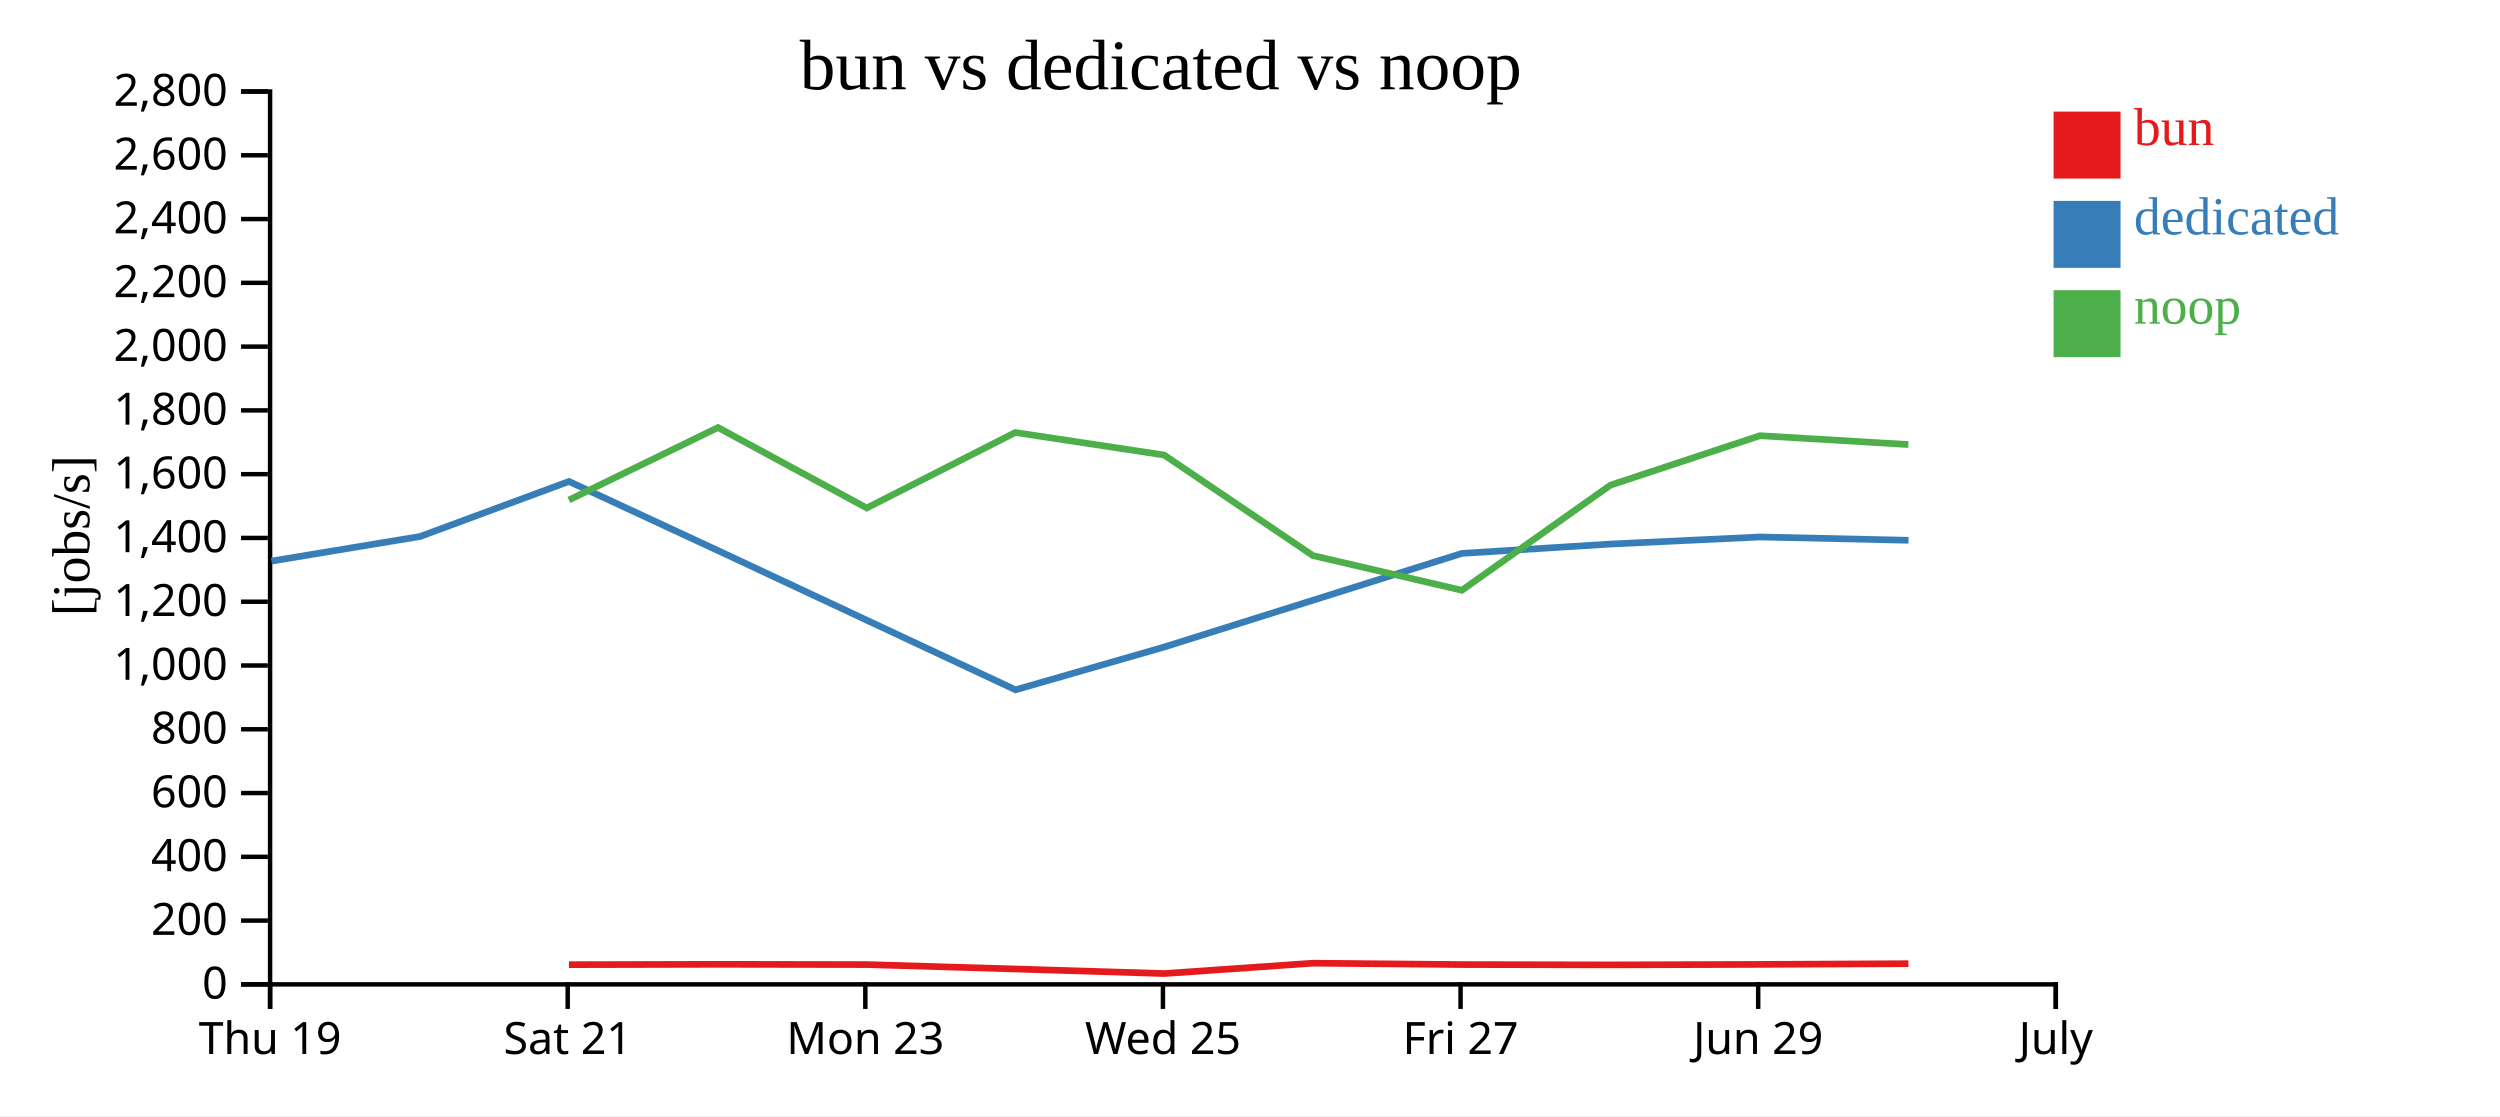
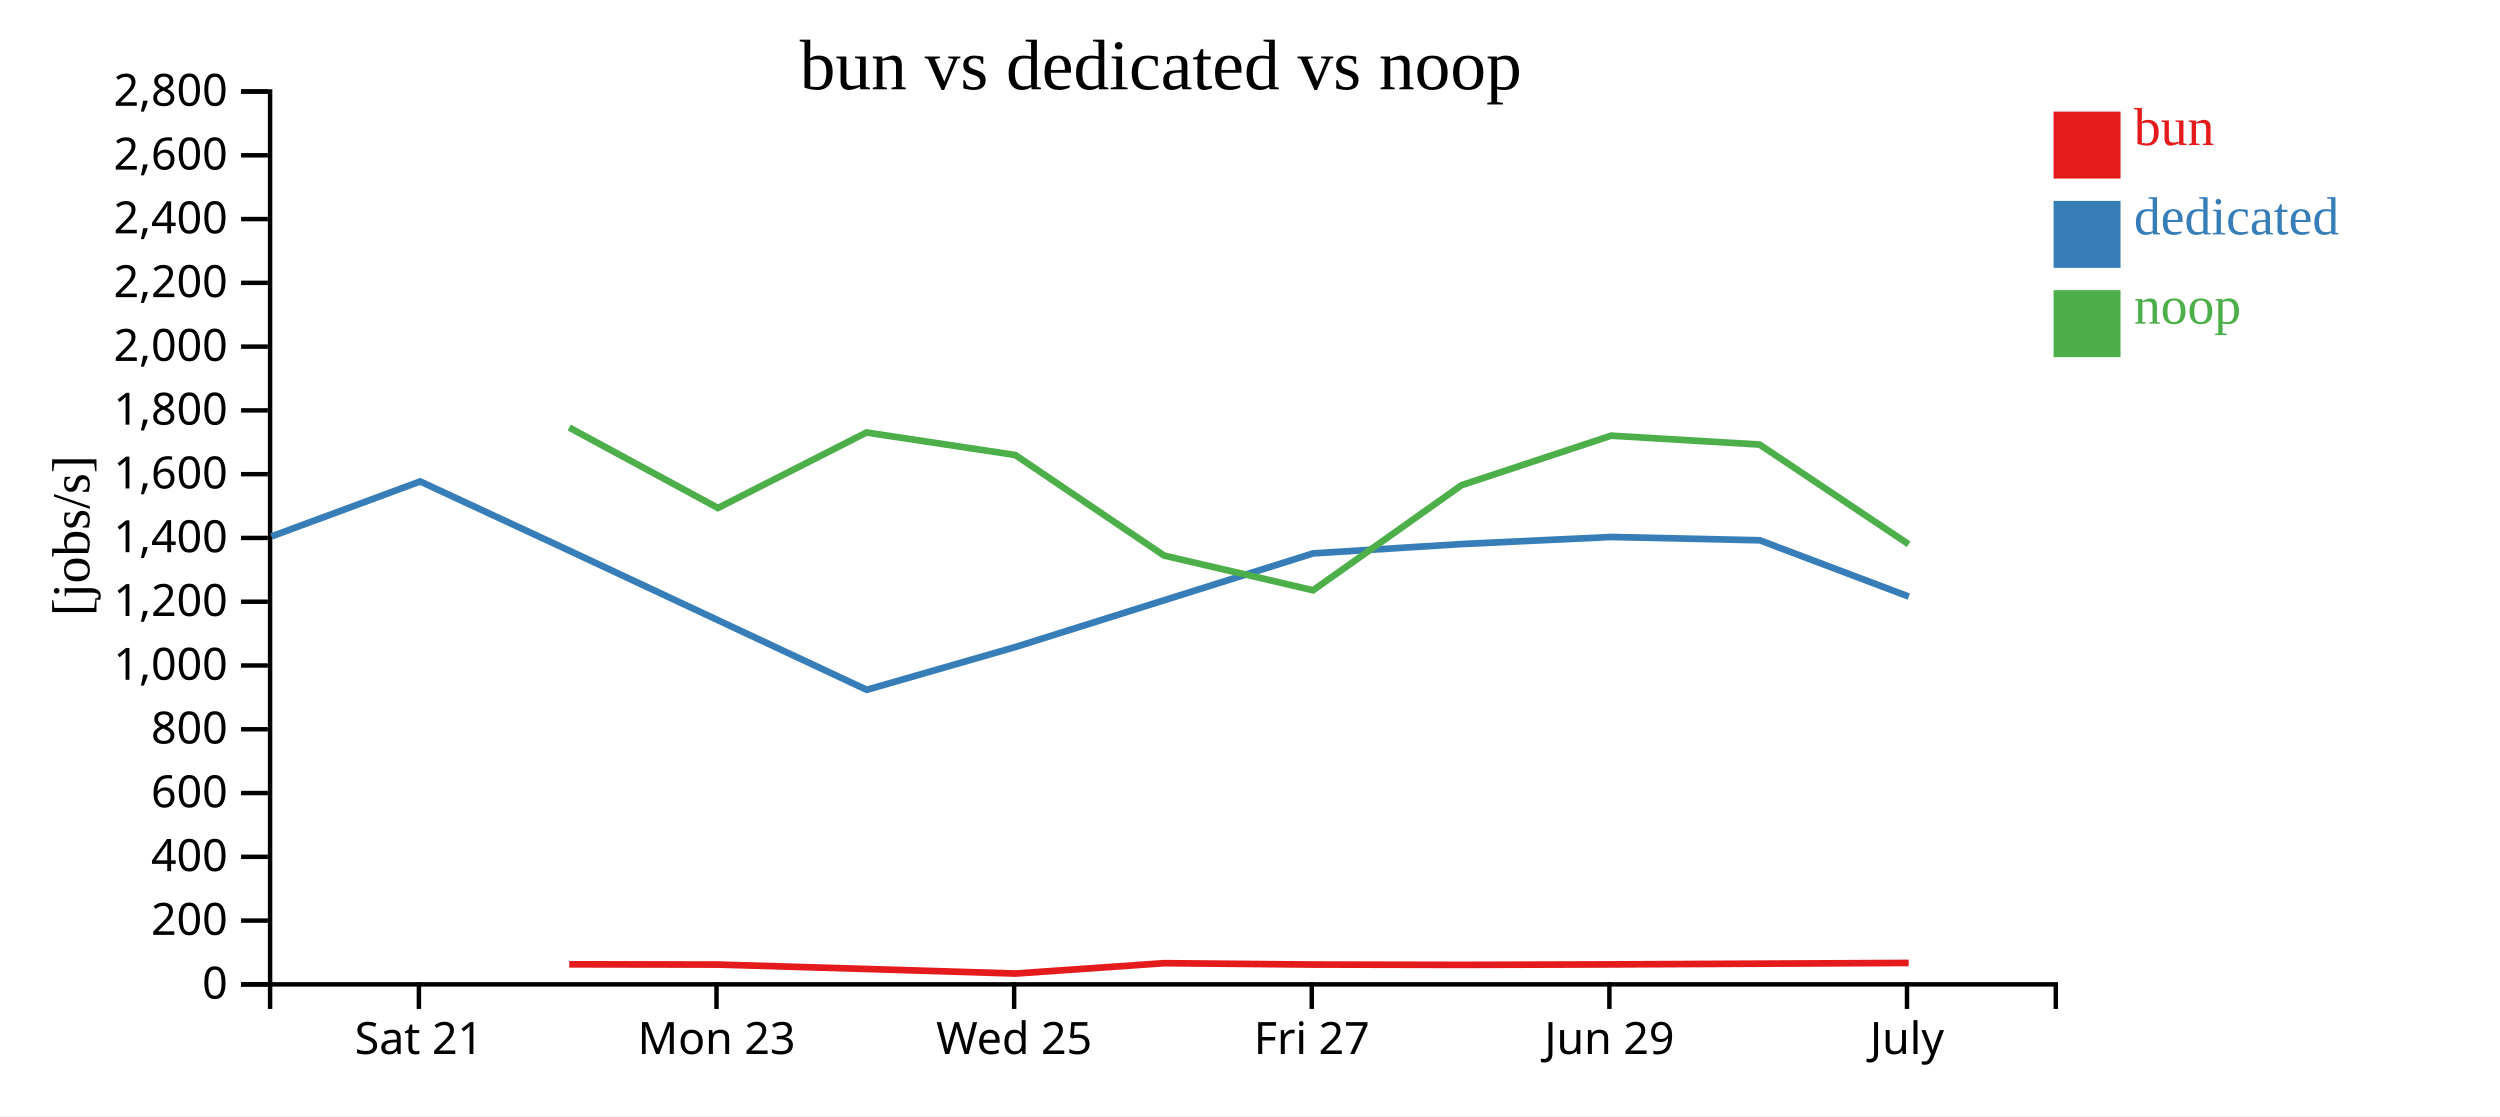
<svg xmlns="http://www.w3.org/2000/svg" width="560" height="250">
  <rect width="100%" height="100%" fill="white" />
  <g transform="translate(60,20)">
    <g transform="translate(0,200)" fill="none" font-size="10" font-family="sans-serif" text-anchor="middle">
      <path class="domain" stroke="currentColor" d="M0.5,6V0.5H400.5V6" />
-       <g class="tick" opacity="1" transform="translate(0.5,0)">
-         <line stroke="currentColor" y2="6" />
-         <text fill="currentColor" y="9" dy="0.71em">Thu 19</text>
-       </g>
-       <g class="tick" opacity="1" transform="translate(67.16667,0)">
+       <g class="tick" opacity="1" transform="translate(33.83333,0)">
        <line stroke="currentColor" y2="6" />
        <text fill="currentColor" y="9" dy="0.71em">Sat 21</text>
      </g>
-       <g class="tick" opacity="1" transform="translate(133.8333,0)">
+       <g class="tick" opacity="1" transform="translate(100.5,0)">
        <line stroke="currentColor" y2="6" />
        <text fill="currentColor" y="9" dy="0.71em">Mon 23</text>
      </g>
-       <g class="tick" opacity="1" transform="translate(200.5,0)">
+       <g class="tick" opacity="1" transform="translate(167.1667,0)">
        <line stroke="currentColor" y2="6" />
        <text fill="currentColor" y="9" dy="0.71em">Wed 25</text>
      </g>
-       <g class="tick" opacity="1" transform="translate(267.1667,0)">
+       <g class="tick" opacity="1" transform="translate(233.8333,0)">
        <line stroke="currentColor" y2="6" />
        <text fill="currentColor" y="9" dy="0.71em">Fri 27</text>
      </g>
-       <g class="tick" opacity="1" transform="translate(333.8333,0)">
+       <g class="tick" opacity="1" transform="translate(300.5,0)">
        <line stroke="currentColor" y2="6" />
        <text fill="currentColor" y="9" dy="0.71em">Jun 29</text>
      </g>
-       <g class="tick" opacity="1" transform="translate(400.5,0)">
+       <g class="tick" opacity="1" transform="translate(367.1667,0)">
        <line stroke="currentColor" y2="6" />
        <text fill="currentColor" y="9" dy="0.71em">July</text>
      </g>
    </g>
    <g fill="none" font-size="10" font-family="sans-serif" text-anchor="end">
      <path class="domain" stroke="currentColor" d="M-6,200.5H0.5V0.5H-6" />
      <g class="tick" opacity="1" transform="translate(0,200.5)">
        <line stroke="currentColor" x2="-6" />
        <text fill="currentColor" x="-9" dy="0.32em">0</text>
      </g>
      <g class="tick" opacity="1" transform="translate(0,186.2143)">
        <line stroke="currentColor" x2="-6" />
        <text fill="currentColor" x="-9" dy="0.32em">200</text>
      </g>
      <g class="tick" opacity="1" transform="translate(0,171.9286)">
        <line stroke="currentColor" x2="-6" />
        <text fill="currentColor" x="-9" dy="0.32em">400</text>
      </g>
      <g class="tick" opacity="1" transform="translate(0,157.6429)">
        <line stroke="currentColor" x2="-6" />
        <text fill="currentColor" x="-9" dy="0.32em">600</text>
      </g>
      <g class="tick" opacity="1" transform="translate(0,143.3571)">
        <line stroke="currentColor" x2="-6" />
        <text fill="currentColor" x="-9" dy="0.32em">800</text>
      </g>
      <g class="tick" opacity="1" transform="translate(0,129.0714)">
        <line stroke="currentColor" x2="-6" />
        <text fill="currentColor" x="-9" dy="0.32em">1,000</text>
      </g>
      <g class="tick" opacity="1" transform="translate(0,114.7857)">
        <line stroke="currentColor" x2="-6" />
        <text fill="currentColor" x="-9" dy="0.32em">1,200</text>
      </g>
      <g class="tick" opacity="1" transform="translate(0,100.5)">
        <line stroke="currentColor" x2="-6" />
        <text fill="currentColor" x="-9" dy="0.32em">1,400</text>
      </g>
      <g class="tick" opacity="1" transform="translate(0,86.21429)">
        <line stroke="currentColor" x2="-6" />
        <text fill="currentColor" x="-9" dy="0.32em">1,600</text>
      </g>
      <g class="tick" opacity="1" transform="translate(0,71.92857)">
        <line stroke="currentColor" x2="-6" />
        <text fill="currentColor" x="-9" dy="0.32em">1,800</text>
      </g>
      <g class="tick" opacity="1" transform="translate(0,57.64286)">
        <line stroke="currentColor" x2="-6" />
        <text fill="currentColor" x="-9" dy="0.32em">2,000</text>
      </g>
      <g class="tick" opacity="1" transform="translate(0,43.35714)">
        <line stroke="currentColor" x2="-6" />
        <text fill="currentColor" x="-9" dy="0.32em">2,200</text>
      </g>
      <g class="tick" opacity="1" transform="translate(0,29.07143)">
        <line stroke="currentColor" x2="-6" />
        <text fill="currentColor" x="-9" dy="0.32em">2,400</text>
      </g>
      <g class="tick" opacity="1" transform="translate(0,14.78571)">
        <line stroke="currentColor" x2="-6" />
        <text fill="currentColor" x="-9" dy="0.32em">2,600</text>
      </g>
      <g class="tick" opacity="1" transform="translate(0,0.5)">
        <line stroke="currentColor" x2="-6" />
        <text fill="currentColor" x="-9" dy="0.32em">2,800</text>
      </g>
    </g>
    <text text-anchor="middle" style="font-size: 12px" transform="rotate(-90)" y="-40" x="-100">[jobs/s]</text>
    <text text-anchor="middle" style="font-size: 16px" y="0" x="200">bun vs dedicated vs noop</text>
-     <path class="line" fill="none" stroke="#e41a1c" stroke-width="1.5" d="M67.443,196.086L100.848,196.006L134.163,196.065L167.439,197.051L200.8,198.076L234.104,195.752L267.463,196.061L300.751,196.134L334.231,196.026L367.488,195.864" />
-     <path class="line" fill="none" stroke="#377eb8" stroke-width="1.5" d="M0.805,105.685L34.116,100.168L67.447,87.844L100.868,103.349L167.475,134.519L200.808,124.924L267.469,103.959L300.768,101.866L334.252,100.283L367.51,101.024" />
-     <path class="line" fill="none" stroke="#4daf4a" stroke-width="1.5" d="M67.431,92.006L100.836,75.769L134.151,93.787L167.426,76.883L200.765,81.925L234.093,104.45L267.451,112.222L300.74,88.673L334.22,77.595L367.477,79.579" />
+     <path class="line" fill="none" stroke="#e41a1c" stroke-width="1.5" d="M67.514,196.006L100.83,196.065L134.106,197.051L167.466,198.076L200.771,195.752L234.13,196.061L267.418,196.134L300.898,196.026L334.155,195.864L367.549,195.699" />
+     <path class="line" fill="none" stroke="#377eb8" stroke-width="1.5" d="M0.782,100.168L34.113,87.844L67.535,103.349L134.142,134.519L167.475,124.924L234.136,103.959L267.435,101.866L300.919,100.283L334.177,101.024L367.569,113.634" />
+     <path class="line" fill="none" stroke="#4daf4a" stroke-width="1.5" d="M67.503,75.769L100.818,93.787L134.093,76.883L167.432,81.925L200.76,104.45L234.118,112.222L267.406,88.673L300.886,77.595L334.143,79.579L367.538,101.912" />
    <rect class="dot" x="400" y="5" width="15" height="15" style="fill: #e41a1c;" />
    <rect class="dot" x="400" y="25" width="15" height="15" style="fill: #377eb8;" />
    <rect class="dot" x="400" y="45" width="15" height="15" style="fill: #4daf4a;" />
    <text class="label" x="418" y="12.5" style="fill: #e41a1c; alignment-baseline: middle;" text-anchor="left">bun</text>
    <text class="label" x="418" y="32.5" style="fill: #377eb8; alignment-baseline: middle;" text-anchor="left">dedicated</text>
    <text class="label" x="418" y="52.5" style="fill: #4daf4a; alignment-baseline: middle;" text-anchor="left">noop</text>
  </g>
</svg>
